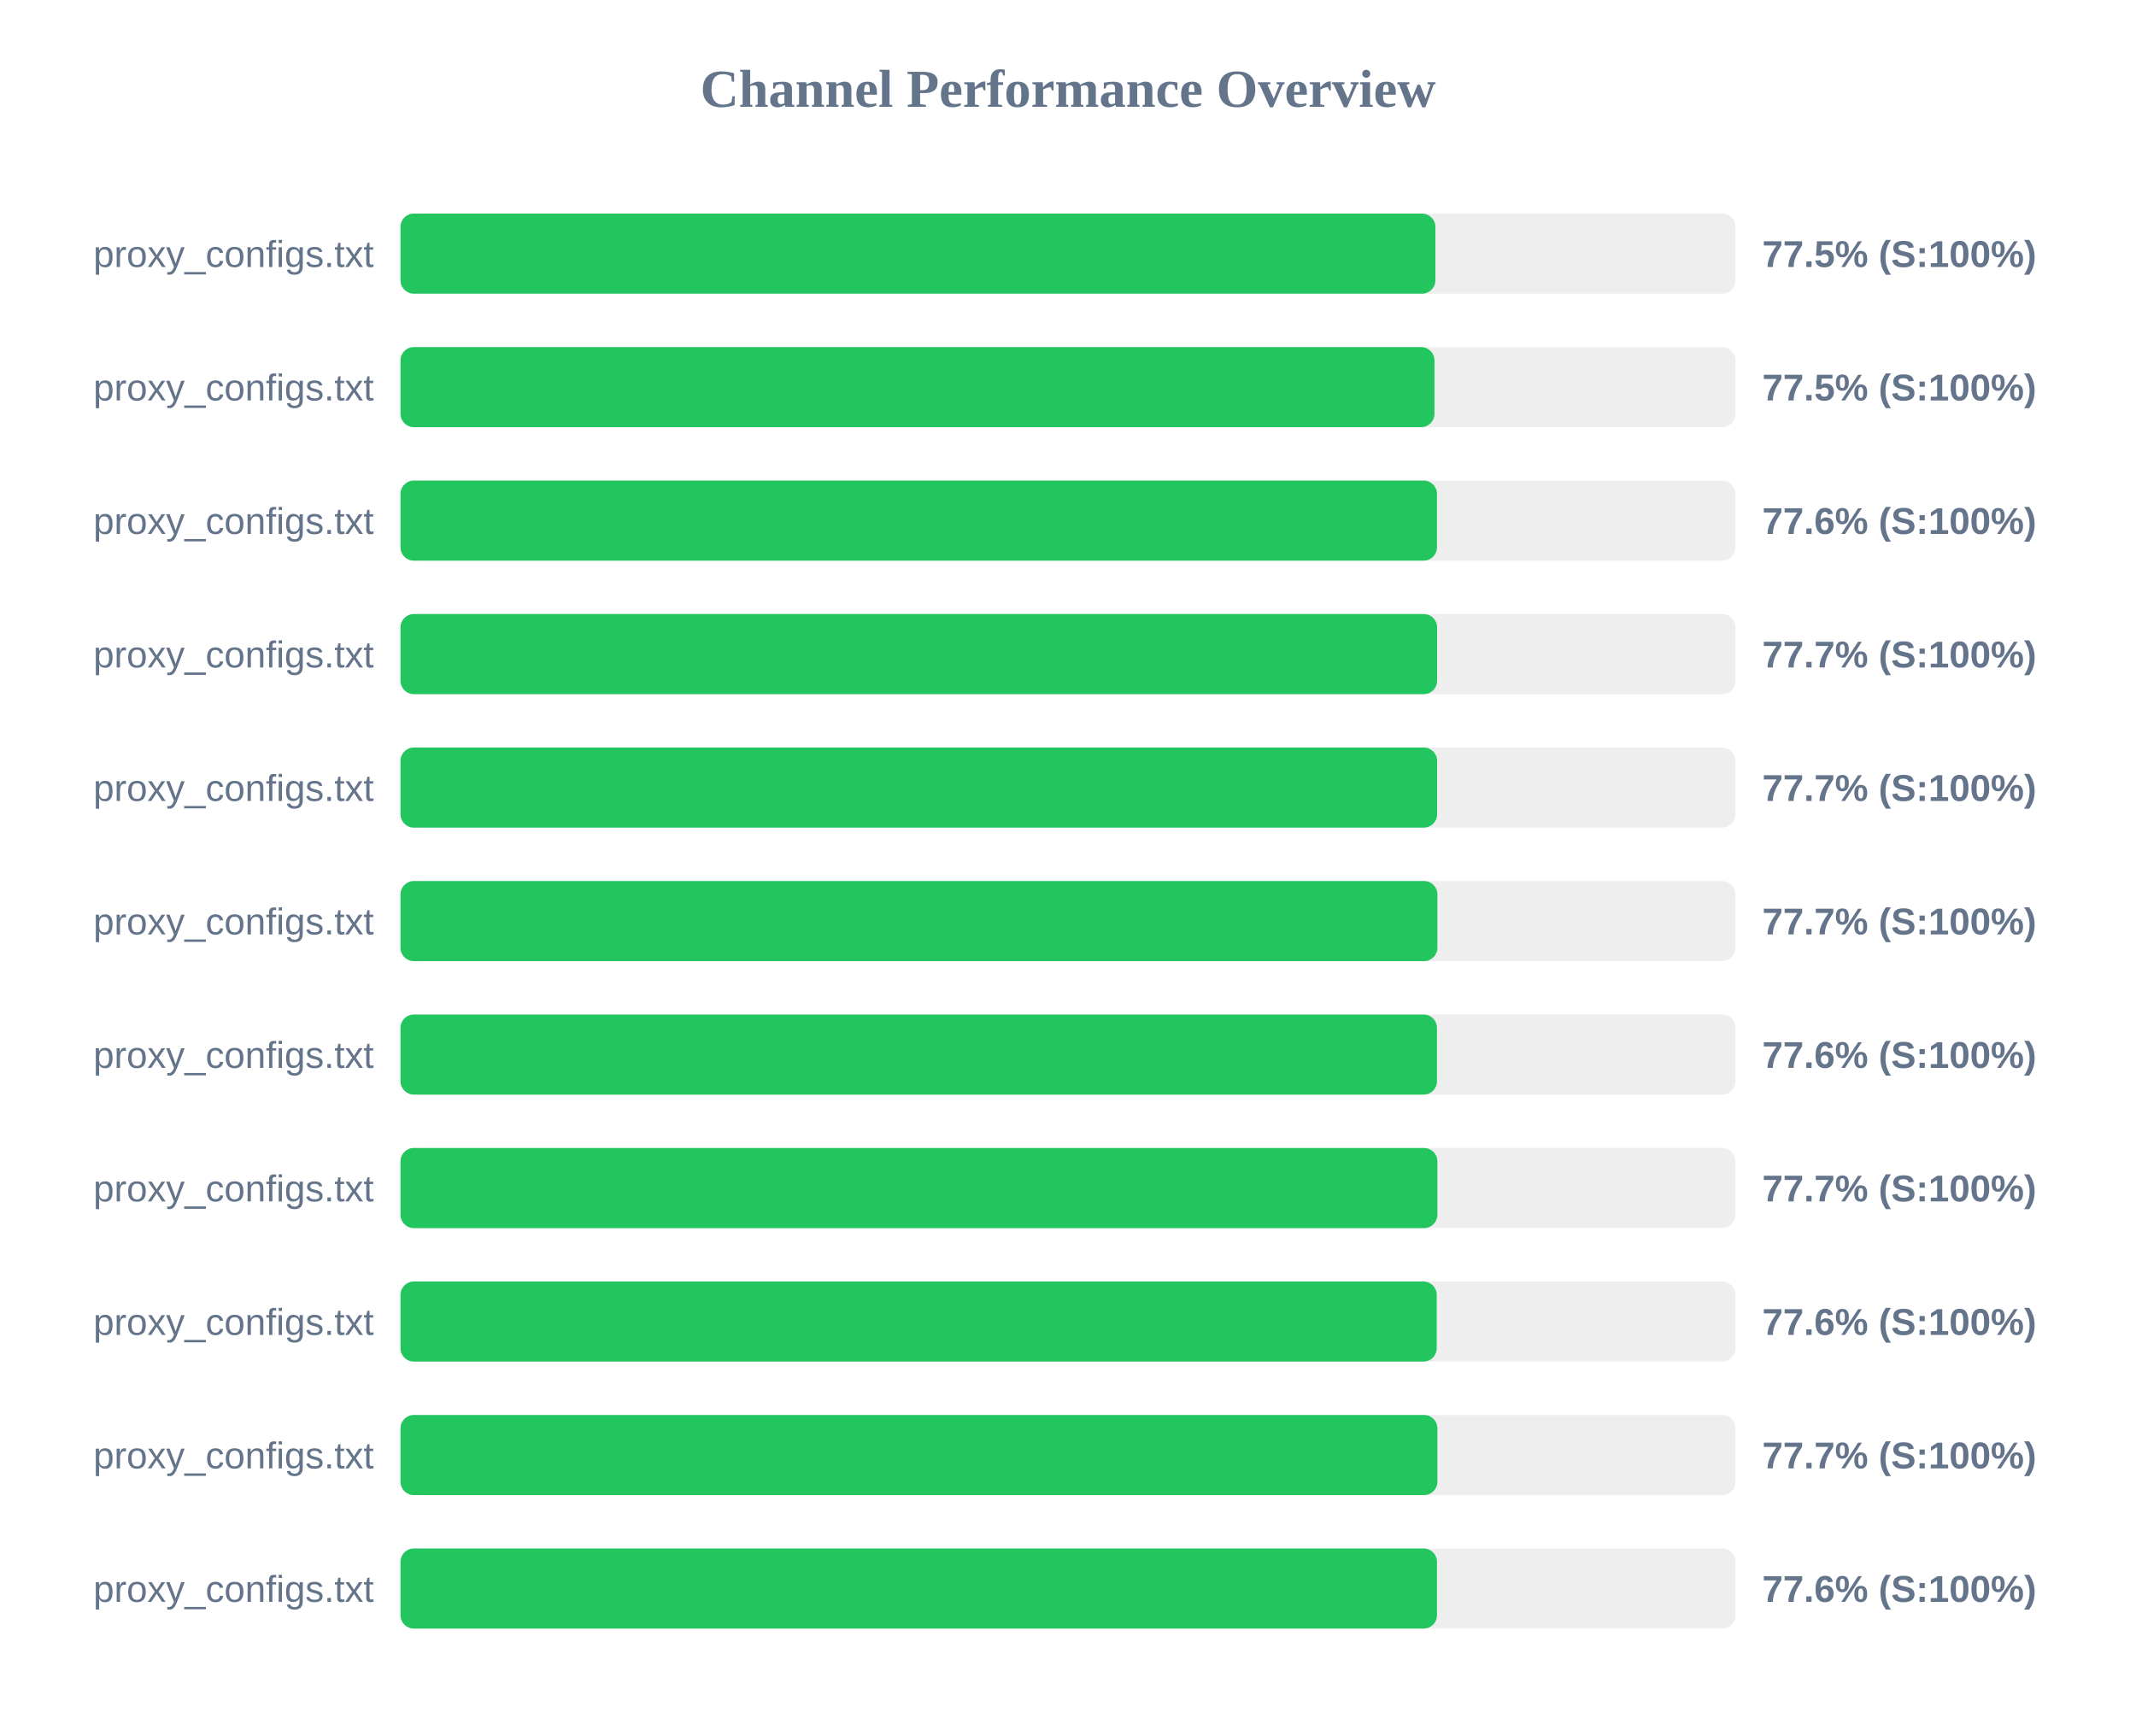
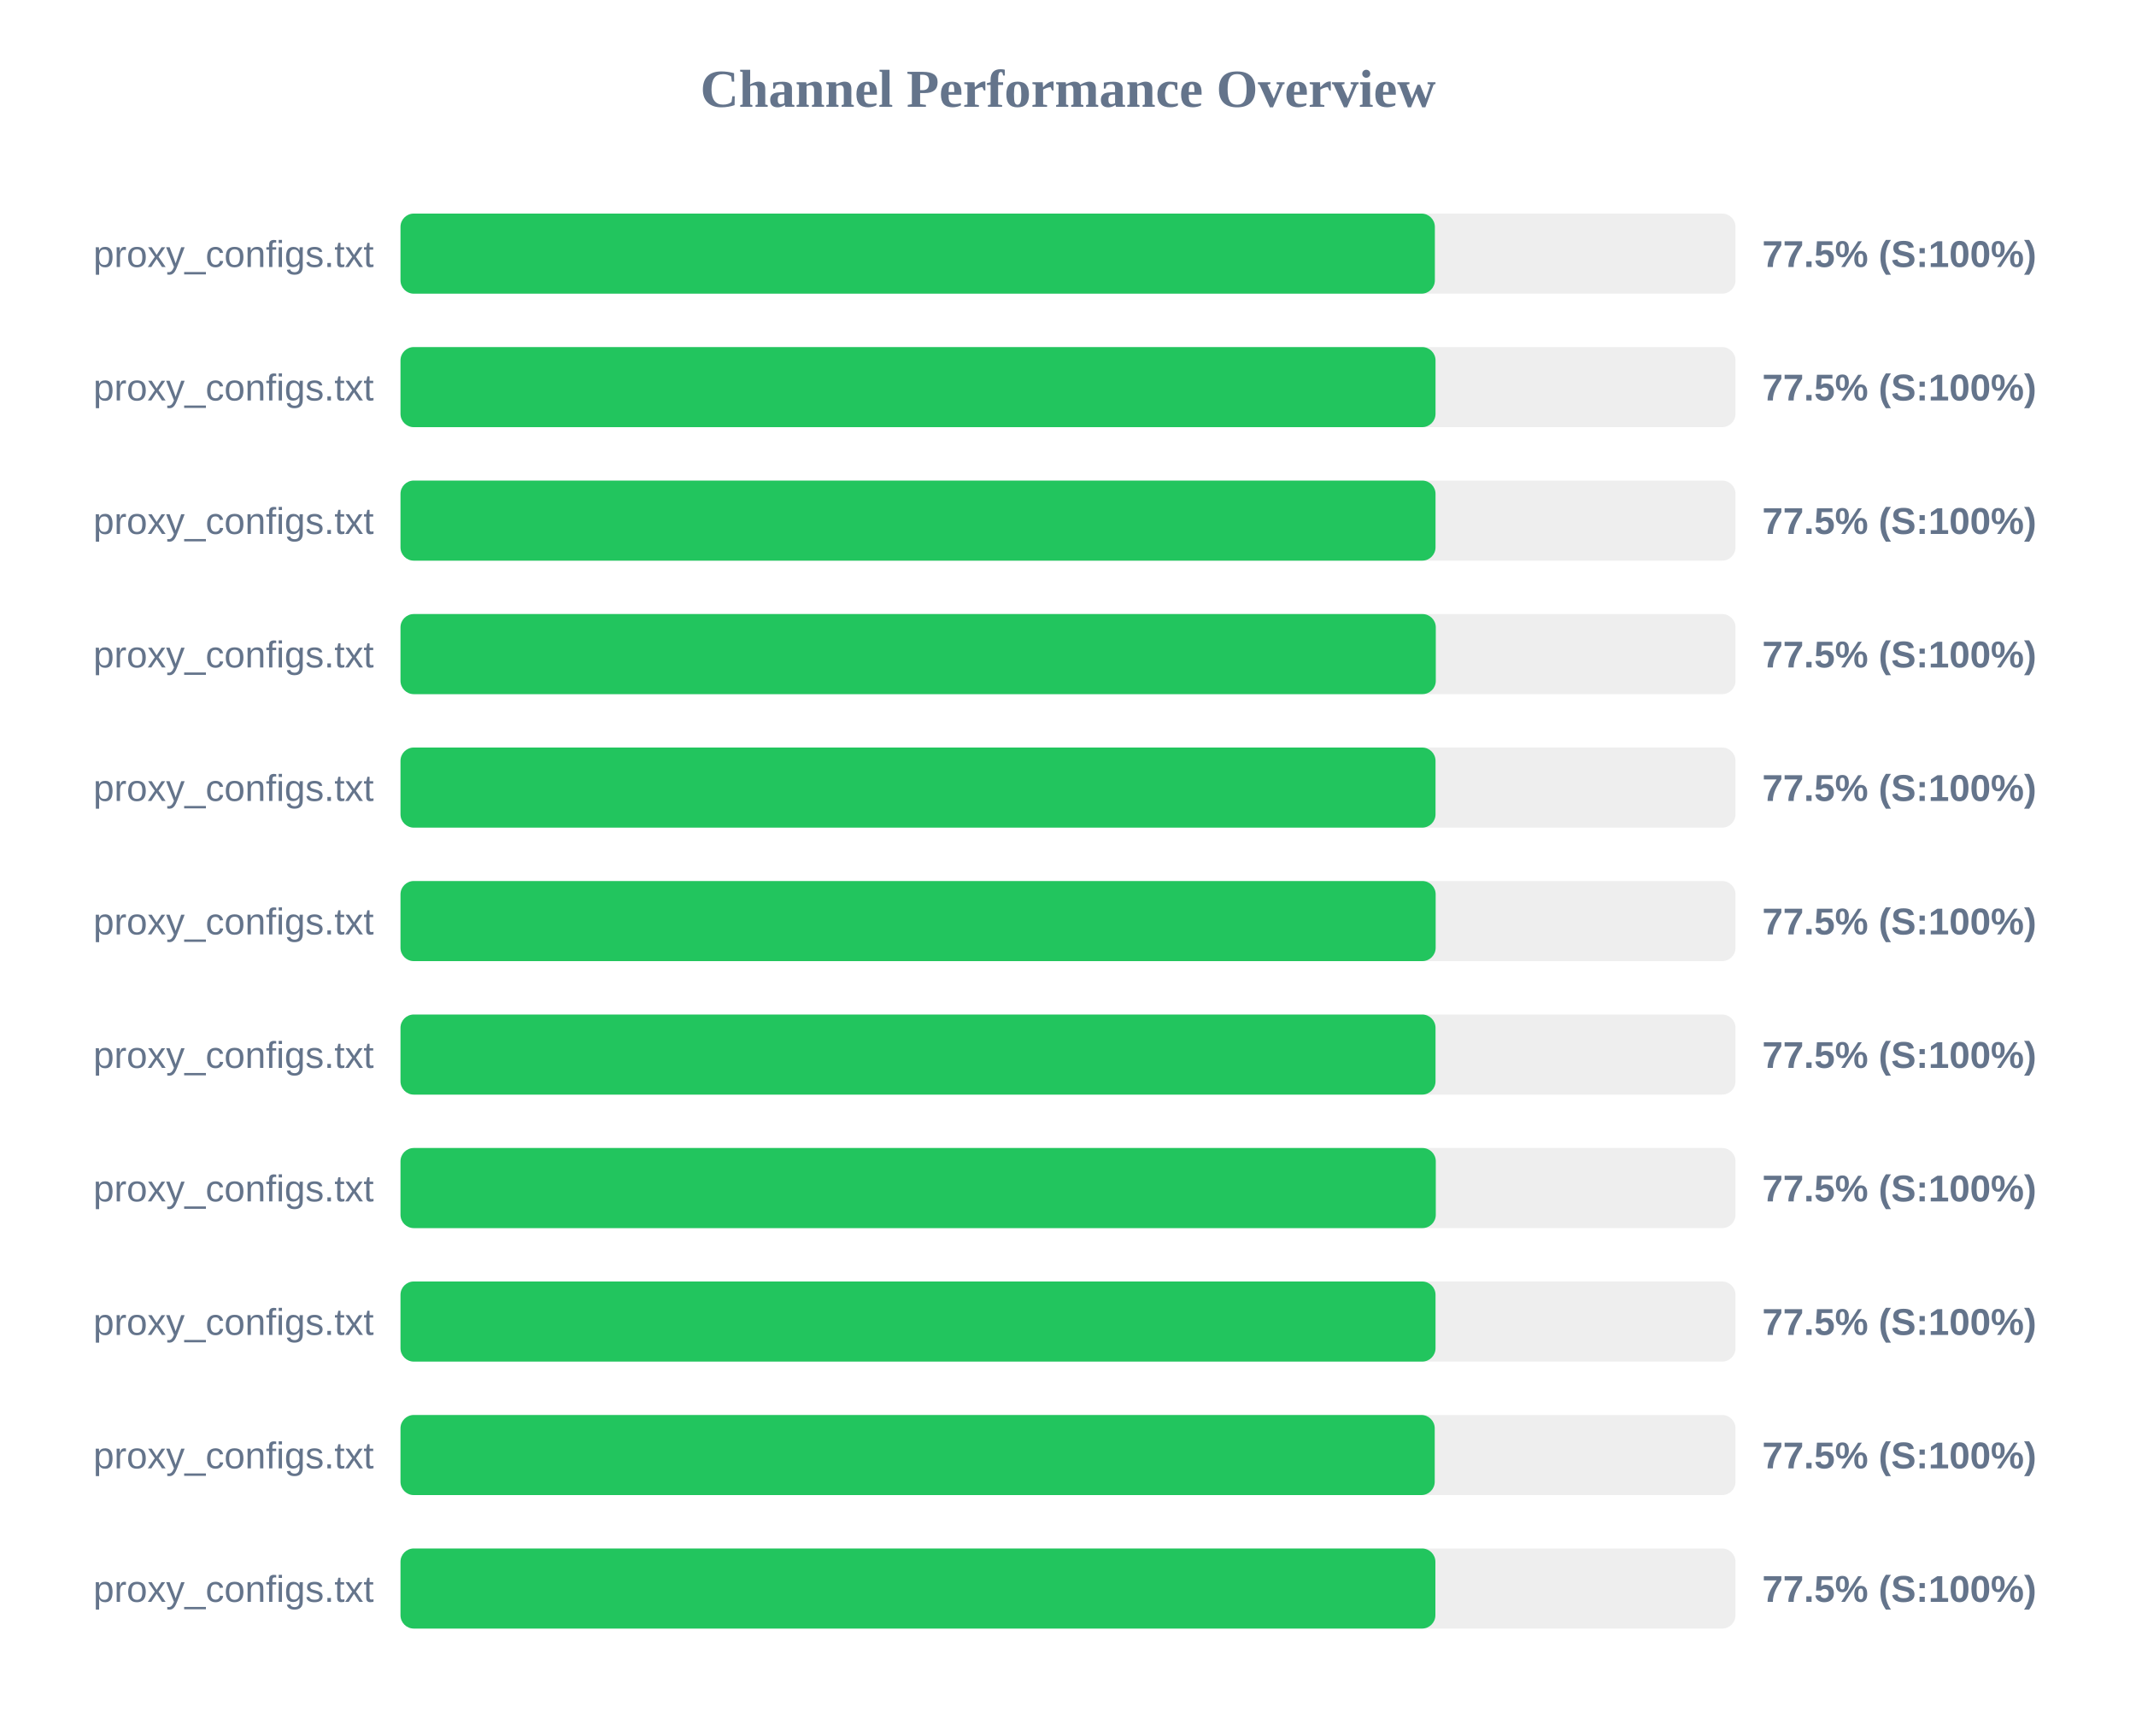
<svg xmlns="http://www.w3.org/2000/svg" width="800" height="650" version="1.1">
  <style>
        .row { font: 14px Arial; fill: #64748b; }
        .score { font: bold 14px Arial; fill: #64748b; }
    </style>
  <text x="400" y="40" text-anchor="middle" font-size="20px" font-weight="bold" fill="#64748b">Channel Performance Overview</text>
  <rect x="150" y="80" width="500" height="30" fill="#eee" rx="5" />
-   <rect x="150" y="80" width="387.6" height="30" fill="#22c55e" rx="5" />
+   <rect x="150" y="80" width="387.4" height="30" fill="#22c55e" rx="5" />
  <text x="140" y="100" text-anchor="end" class="row">proxy_configs.txt</text>
  <text x="660" y="100" text-anchor="start" class="score">77.5% (S:100%)</text>
  <rect x="150" y="130" width="500" height="30" fill="#eee" rx="5" />
-   <rect x="150" y="130" width="387.25" height="30" fill="#22c55e" rx="5" />
+   <rect x="150" y="130" width="387.65" height="30" fill="#22c55e" rx="5" />
  <text x="140" y="150" text-anchor="end" class="row">proxy_configs.txt</text>
  <text x="660" y="150" text-anchor="start" class="score">77.5% (S:100%)</text>
  <rect x="150" y="180" width="500" height="30" fill="#eee" rx="5" />
-   <rect x="150" y="180" width="388.2" height="30" fill="#22c55e" rx="5" />
+   <rect x="150" y="180" width="387.65" height="30" fill="#22c55e" rx="5" />
  <text x="140" y="200" text-anchor="end" class="row">proxy_configs.txt</text>
-   <text x="660" y="200" text-anchor="start" class="score">77.6% (S:100%)</text>
+   <text x="660" y="200" text-anchor="start" class="score">77.5% (S:100%)</text>
  <rect x="150" y="230" width="500" height="30" fill="#eee" rx="5" />
-   <rect x="150" y="230" width="388.25" height="30" fill="#22c55e" rx="5" />
+   <rect x="150" y="230" width="387.75" height="30" fill="#22c55e" rx="5" />
  <text x="140" y="250" text-anchor="end" class="row">proxy_configs.txt</text>
-   <text x="660" y="250" text-anchor="start" class="score">77.7% (S:100%)</text>
+   <text x="660" y="250" text-anchor="start" class="score">77.5% (S:100%)</text>
  <rect x="150" y="280" width="500" height="30" fill="#eee" rx="5" />
-   <rect x="150" y="280" width="388.25" height="30" fill="#22c55e" rx="5" />
+   <rect x="150" y="280" width="387.65" height="30" fill="#22c55e" rx="5" />
  <text x="140" y="300" text-anchor="end" class="row">proxy_configs.txt</text>
-   <text x="660" y="300" text-anchor="start" class="score">77.7% (S:100%)</text>
+   <text x="660" y="300" text-anchor="start" class="score">77.5% (S:100%)</text>
  <rect x="150" y="330" width="500" height="30" fill="#eee" rx="5" />
-   <rect x="150" y="330" width="388.35" height="30" fill="#22c55e" rx="5" />
+   <rect x="150" y="330" width="387.7" height="30" fill="#22c55e" rx="5" />
  <text x="140" y="350" text-anchor="end" class="row">proxy_configs.txt</text>
-   <text x="660" y="350" text-anchor="start" class="score">77.7% (S:100%)</text>
+   <text x="660" y="350" text-anchor="start" class="score">77.5% (S:100%)</text>
  <rect x="150" y="380" width="500" height="30" fill="#eee" rx="5" />
-   <rect x="150" y="380" width="388.2" height="30" fill="#22c55e" rx="5" />
+   <rect x="150" y="380" width="387.65" height="30" fill="#22c55e" rx="5" />
  <text x="140" y="400" text-anchor="end" class="row">proxy_configs.txt</text>
-   <text x="660" y="400" text-anchor="start" class="score">77.6% (S:100%)</text>
+   <text x="660" y="400" text-anchor="start" class="score">77.5% (S:100%)</text>
  <rect x="150" y="430" width="500" height="30" fill="#eee" rx="5" />
-   <rect x="150" y="430" width="388.35" height="30" fill="#22c55e" rx="5" />
+   <rect x="150" y="430" width="387.75" height="30" fill="#22c55e" rx="5" />
  <text x="140" y="450" text-anchor="end" class="row">proxy_configs.txt</text>
-   <text x="660" y="450" text-anchor="start" class="score">77.7% (S:100%)</text>
+   <text x="660" y="450" text-anchor="start" class="score">77.5% (S:100%)</text>
  <rect x="150" y="480" width="500" height="30" fill="#eee" rx="5" />
-   <rect x="150" y="480" width="388.1" height="30" fill="#22c55e" rx="5" />
+   <rect x="150" y="480" width="387.65" height="30" fill="#22c55e" rx="5" />
  <text x="140" y="500" text-anchor="end" class="row">proxy_configs.txt</text>
-   <text x="660" y="500" text-anchor="start" class="score">77.6% (S:100%)</text>
+   <text x="660" y="500" text-anchor="start" class="score">77.5% (S:100%)</text>
  <rect x="150" y="530" width="500" height="30" fill="#eee" rx="5" />
-   <rect x="150" y="530" width="388.35" height="30" fill="#22c55e" rx="5" />
+   <rect x="150" y="530" width="387.35" height="30" fill="#22c55e" rx="5" />
  <text x="140" y="550" text-anchor="end" class="row">proxy_configs.txt</text>
-   <text x="660" y="550" text-anchor="start" class="score">77.7% (S:100%)</text>
+   <text x="660" y="550" text-anchor="start" class="score">77.5% (S:100%)</text>
  <rect x="150" y="580" width="500" height="30" fill="#eee" rx="5" />
-   <rect x="150" y="580" width="388.2" height="30" fill="#22c55e" rx="5" />
+   <rect x="150" y="580" width="387.6" height="30" fill="#22c55e" rx="5" />
  <text x="140" y="600" text-anchor="end" class="row">proxy_configs.txt</text>
-   <text x="660" y="600" text-anchor="start" class="score">77.6% (S:100%)</text>
+   <text x="660" y="600" text-anchor="start" class="score">77.5% (S:100%)</text>
</svg>
